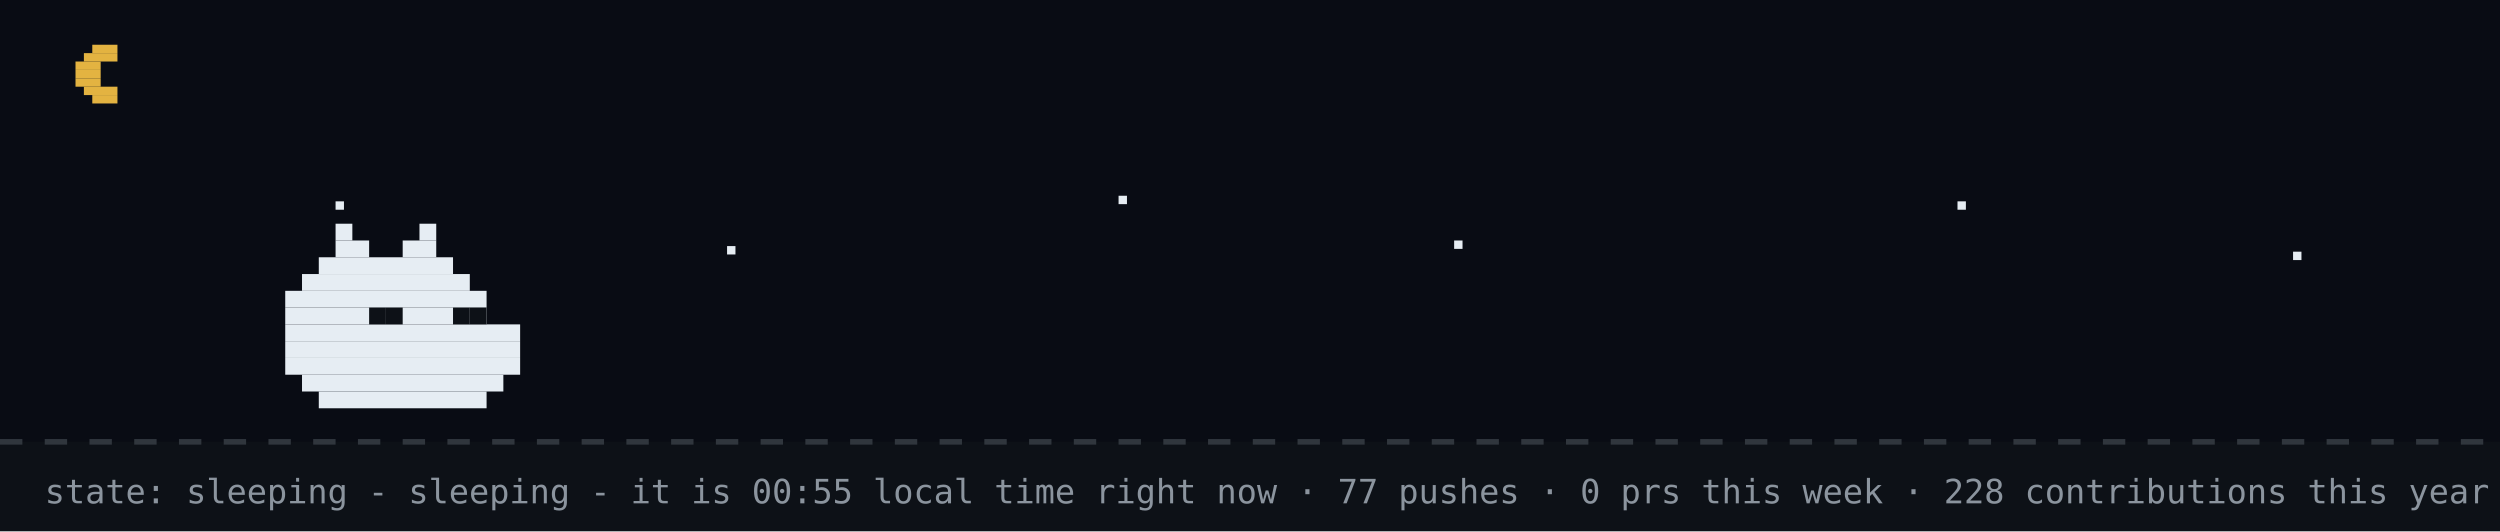
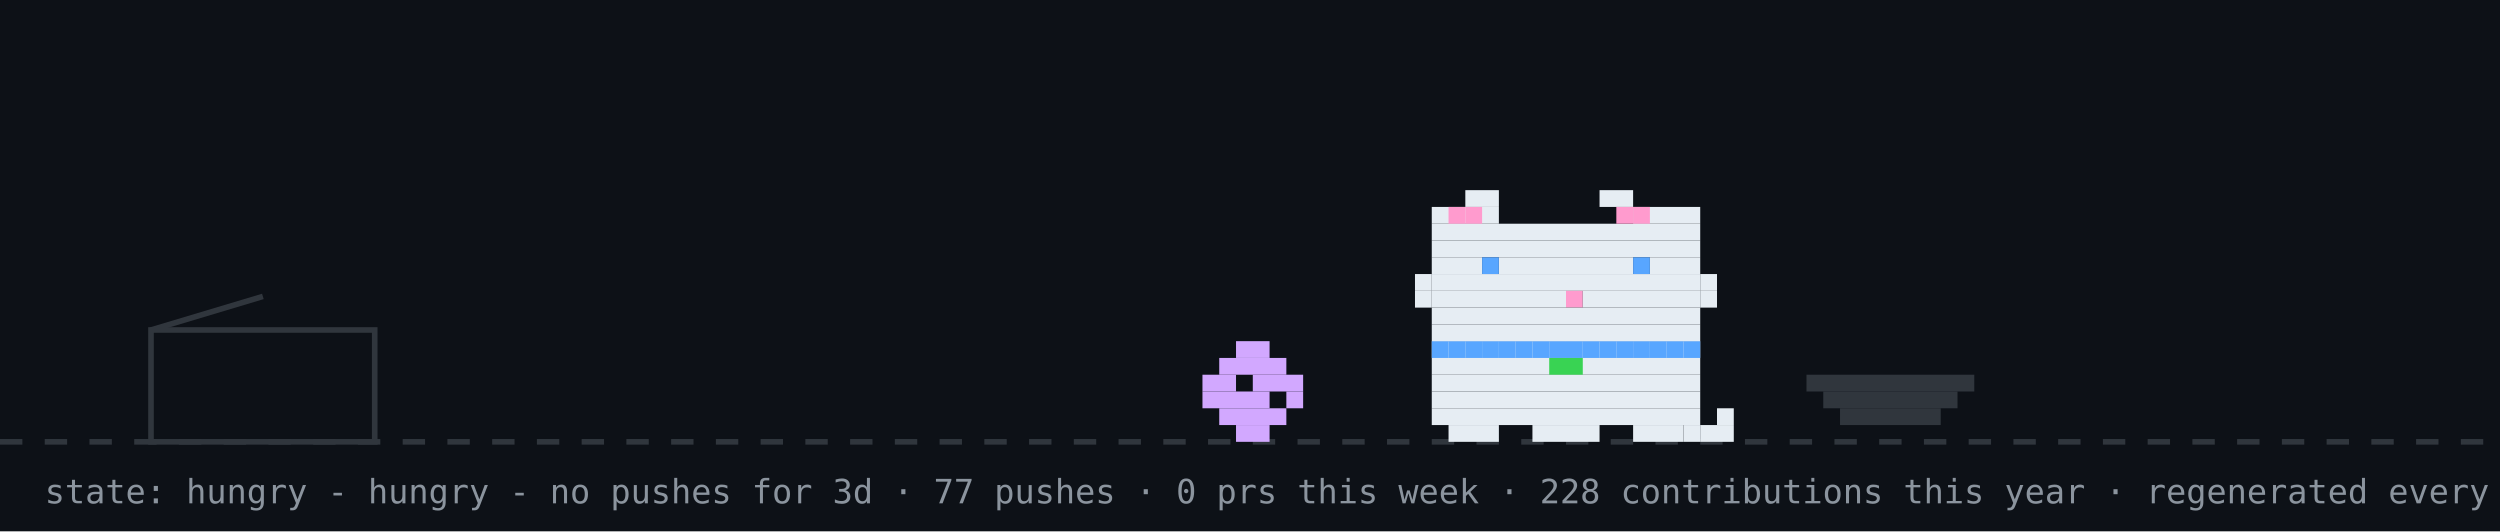
- <svg xmlns="http://www.w3.org/2000/svg" width="894" height="190" viewBox="0 0 894 190" role="img" aria-label="github pet: sleeping">
+ <svg xmlns="http://www.w3.org/2000/svg" width="894" height="190" viewBox="0 0 894 190" role="img" aria-label="github pet: hungry">
  <rect width="894" height="190" fill="#0d1117" />
-   <rect width="894" height="158" fill="#02060f" opacity="0.4" />
-   <rect x="33" y="16" width="9" height="3" fill="#e3b341" />
-   <rect x="30" y="19" width="12" height="3" fill="#e3b341" />
-   <rect x="27" y="22" width="9" height="3" fill="#e3b341" />
-   <rect x="27" y="25" width="9" height="3" fill="#e3b341" />
-   <rect x="27" y="28" width="9" height="3" fill="#e3b341" />
-   <rect x="30" y="31" width="12" height="3" fill="#e3b341" />
-   <rect x="33" y="34" width="9" height="3" fill="#e3b341" />
-   <rect x="120" y="72" width="3" height="3" fill="#e6edf3">
-     <animate attributeName="opacity" values="1;0.2;1" dur="2.2s" begin="0s" repeatCount="indefinite" />
-   </rect>
-   <rect x="260" y="88" width="3" height="3" fill="#e6edf3">
-     <animate attributeName="opacity" values="1;0.2;1" dur="2.2s" begin="0.7s" repeatCount="indefinite" />
-   </rect>
-   <rect x="400" y="70" width="3" height="3" fill="#e6edf3">
-     <animate attributeName="opacity" values="1;0.2;1" dur="2.2s" begin="1.3s" repeatCount="indefinite" />
-   </rect>
-   <rect x="520" y="86" width="3" height="3" fill="#e6edf3">
-     <animate attributeName="opacity" values="1;0.2;1" dur="2.2s" begin="0.4s" repeatCount="indefinite" />
-   </rect>
-   <rect x="700" y="72" width="3" height="3" fill="#e6edf3">
-     <animate attributeName="opacity" values="1;0.2;1" dur="2.2s" begin="1.7s" repeatCount="indefinite" />
-   </rect>
-   <rect x="820" y="90" width="3" height="3" fill="#e6edf3">
-     <animate attributeName="opacity" values="1;0.2;1" dur="2.2s" begin="1s" repeatCount="indefinite" />
-   </rect>
  <line x1="0" y1="158" x2="894" y2="158" stroke="#30363d" stroke-width="2" stroke-dasharray="8 8" />
-   <rect x="120" y="80" width="6" height="6" fill="#e6edf3" />
-   <rect x="150" y="80" width="6" height="6" fill="#e6edf3" />
-   <rect x="120" y="86" width="12" height="6" fill="#e6edf3" />
-   <rect x="144" y="86" width="12" height="6" fill="#e6edf3" />
-   <rect x="114" y="92" width="48" height="6" fill="#e6edf3" />
-   <rect x="108" y="98" width="60" height="6" fill="#e6edf3" />
-   <rect x="102" y="104" width="72" height="6" fill="#e6edf3" />
-   <rect x="102" y="110" width="72" height="6" fill="#e6edf3" />
-   <rect x="102" y="116" width="84" height="6" fill="#e6edf3" />
-   <rect x="102" y="122" width="84" height="6" fill="#e6edf3" />
-   <rect x="102" y="128" width="84" height="6" fill="#e6edf3" />
-   <rect x="108" y="134" width="72" height="6" fill="#e6edf3" />
-   <rect x="114" y="140" width="60" height="6" fill="#e6edf3" />
-   <rect x="132" y="110" width="6" height="6" fill="#0d1117" />
-   <rect x="138" y="110" width="6" height="6" fill="#0d1117" />
-   <rect x="162" y="110" width="6" height="6" fill="#0d1117" />
-   <rect x="168" y="110" width="6" height="6" fill="#0d1117" />
-   <text x="170" y="80" font-family="monospace" font-size="12" fill="#58a6ff" opacity="0">z<animateTransform attributeName="transform" type="translate" values="0 0;8 -26" dur="3s" begin="0s" repeatCount="indefinite" />
-     <animate attributeName="opacity" values="0;1;1;0" keyTimes="0;0.25;0.75;1" dur="3s" begin="0s" repeatCount="indefinite" />
-   </text>
-   <text x="184" y="80" font-family="monospace" font-size="15" fill="#58a6ff" opacity="0">z<animateTransform attributeName="transform" type="translate" values="0 0;8 -26" dur="3s" begin="1s" repeatCount="indefinite" />
-     <animate attributeName="opacity" values="0;1;1;0" keyTimes="0;0.25;0.75;1" dur="3s" begin="1s" repeatCount="indefinite" />
-   </text>
-   <text x="200" y="80" font-family="monospace" font-size="18" fill="#58a6ff" opacity="0">z<animateTransform attributeName="transform" type="translate" values="0 0;8 -26" dur="3s" begin="2s" repeatCount="indefinite" />
-     <animate attributeName="opacity" values="0;1;1;0" keyTimes="0;0.25;0.75;1" dur="3s" begin="2s" repeatCount="indefinite" />
-   </text>
-   <text x="16" y="180" font-family="monospace" font-size="12" fill="#8b949e">state: sleeping - sleeping - it is 00:55 local time right now · 77 pushes · 0 prs this week · 228 contributions this year · regenerated every 6h · github-pet by prsdx</text>
+   <rect x="54" y="118" width="80" height="40" fill="none" stroke="#30363d" stroke-width="2" />
+   <line x1="54" y1="118" x2="94" y2="106" stroke="#30363d" stroke-width="2" />
+   <g transform="translate(430,0)">
+     <g>
+       <animateTransform attributeName="transform" type="translate" values="0 0;0 0;52 -10;52 0;52 0;0 0" keyTimes="0;0.660;0.690;0.780;0.860;1" dur="32s" begin="0s" repeatCount="indefinite" />
+       <rect x="12" y="122" width="12" height="6" fill="#d2a8ff" />
+       <rect x="6" y="128" width="24" height="6" fill="#d2a8ff" />
+       <rect x="0" y="134" width="12" height="6" fill="#d2a8ff" />
+       <rect x="18" y="134" width="18" height="6" fill="#d2a8ff" />
+       <rect x="0" y="140" width="24" height="6" fill="#d2a8ff" />
+       <rect x="30" y="140" width="6" height="6" fill="#d2a8ff" />
+       <rect x="6" y="146" width="24" height="6" fill="#d2a8ff" />
+       <rect x="12" y="152" width="12" height="6" fill="#d2a8ff" />
+     </g>
+   </g>
+   <rect x="646" y="134" width="60" height="6" fill="#30363d" />
+   <rect x="652" y="140" width="48" height="6" fill="#30363d" />
+   <rect x="658" y="146" width="36" height="6" fill="#30363d" />
+   <g transform="translate(500,0)">
+     <rect x="12" y="122" width="96" height="6" fill="#e6edf3" />
+     <rect x="12" y="128" width="96" height="6" fill="#e6edf3" />
+     <rect x="12" y="134" width="96" height="6" fill="#e6edf3" />
+     <rect x="12" y="140" width="96" height="6" fill="#e6edf3" />
+     <rect x="12" y="146" width="96" height="6" fill="#e6edf3" />
+     <rect x="18" y="152" width="18" height="6" fill="#e6edf3" />
+     <rect x="48" y="152" width="24" height="6" fill="#e6edf3" />
+     <rect x="84" y="152" width="18" height="6" fill="#e6edf3" />
+     <rect x="12" y="122" width="6" height="6" fill="#58a6ff" />
+     <rect x="18" y="122" width="6" height="6" fill="#58a6ff" />
+     <rect x="24" y="122" width="6" height="6" fill="#58a6ff" />
+     <rect x="30" y="122" width="6" height="6" fill="#58a6ff" />
+     <rect x="36" y="122" width="6" height="6" fill="#58a6ff" />
+     <rect x="42" y="122" width="6" height="6" fill="#58a6ff" />
+     <rect x="48" y="122" width="6" height="6" fill="#58a6ff" />
+     <rect x="54" y="122" width="6" height="6" fill="#58a6ff" />
+     <rect x="60" y="122" width="6" height="6" fill="#58a6ff" />
+     <rect x="66" y="122" width="6" height="6" fill="#58a6ff" />
+     <rect x="72" y="122" width="6" height="6" fill="#58a6ff" />
+     <rect x="78" y="122" width="6" height="6" fill="#58a6ff" />
+     <rect x="84" y="122" width="6" height="6" fill="#58a6ff" />
+     <rect x="90" y="122" width="6" height="6" fill="#58a6ff" />
+     <rect x="96" y="122" width="6" height="6" fill="#58a6ff" />
+     <rect x="102" y="122" width="6" height="6" fill="#58a6ff" />
+     <rect x="54" y="128" width="6" height="6" fill="#39d353" />
+     <rect x="60" y="128" width="6" height="6" fill="#39d353" />
+     <g>
+       <animate attributeName="opacity" values="1;0;1" keyTimes="0;0.5;1" calcMode="discrete" dur="1.4s" repeatCount="indefinite" />
+       <rect x="102" y="152" width="6" height="6" fill="#e6edf3" />
+       <rect x="108" y="152" width="6" height="6" fill="#e6edf3" />
+       <rect x="114" y="152" width="6" height="6" fill="#e6edf3" />
+       <rect x="114" y="146" width="6" height="6" fill="#e6edf3" />
+     </g>
+     <g opacity="0">
+       <animate attributeName="opacity" values="0;1;0" keyTimes="0;0.5;1" calcMode="discrete" dur="1.4s" repeatCount="indefinite" />
+       <rect x="114" y="152" width="6" height="6" fill="#e6edf3" />
+       <rect x="114" y="146" width="6" height="6" fill="#e6edf3" />
+       <rect x="114" y="140" width="6" height="6" fill="#e6edf3" />
+       <rect x="108" y="140" width="6" height="6" fill="#e6edf3" />
+     </g>
+     <g>
+       <animateTransform attributeName="transform" type="translate" values="0 0;0 0;0 8;0 0;0 8;0 0;0 8;0 0;0 0" keyTimes="0.000;0.100;0.233;0.367;0.500;0.633;0.767;0.900;1.000" dur="6s" begin="0s" repeatCount="indefinite" />
+       <rect x="24" y="68" width="12" height="6" fill="#e6edf3" />
+       <rect x="72" y="68" width="12" height="6" fill="#e6edf3" />
+       <rect x="12" y="74" width="24" height="6" fill="#e6edf3" />
+       <rect x="84" y="74" width="24" height="6" fill="#e6edf3" />
+       <rect x="12" y="80" width="96" height="6" fill="#e6edf3" />
+       <rect x="12" y="86" width="96" height="6" fill="#e6edf3" />
+       <rect x="12" y="92" width="18" height="6" fill="#e6edf3" />
+       <rect x="36" y="92" width="48" height="6" fill="#e6edf3" />
+       <rect x="90" y="92" width="18" height="6" fill="#e6edf3" />
+       <rect x="12" y="98" width="96" height="6" fill="#e6edf3" />
+       <rect x="12" y="104" width="48" height="6" fill="#e6edf3" />
+       <rect x="60" y="104" width="6" height="6" fill="#ff9bce" />
+       <rect x="66" y="104" width="42" height="6" fill="#e6edf3" />
+       <rect x="12" y="110" width="96" height="6" fill="#e6edf3" />
+       <rect x="12" y="116" width="96" height="6" fill="#e6edf3" />
+       <rect x="18" y="74" width="6" height="6" fill="#ff9bce" />
+       <rect x="24" y="74" width="6" height="6" fill="#ff9bce" />
+       <rect x="78" y="74" width="6" height="6" fill="#ff9bce" />
+       <rect x="84" y="74" width="6" height="6" fill="#ff9bce" />
+       <rect x="6" y="98" width="6" height="6" fill="#e6edf3" />
+       <rect x="6" y="104" width="6" height="6" fill="#e6edf3" />
+       <rect x="108" y="98" width="6" height="6" fill="#e6edf3" />
+       <rect x="108" y="104" width="6" height="6" fill="#e6edf3" />
+       <g>
+         <animate attributeName="opacity" values="1;0;1" keyTimes="0;0.96;1" calcMode="discrete" dur="4.2s" repeatCount="indefinite" />
+         <rect x="30" y="92" width="6" height="6" fill="#58a6ff" />
+         <rect x="84" y="92" width="6" height="6" fill="#58a6ff" />
+       </g>
+       <g opacity="0">
+         <animate attributeName="opacity" values="0;1;0" keyTimes="0;0.96;1" calcMode="discrete" dur="4.2s" repeatCount="indefinite" />
+         <rect x="30" y="92" width="6" height="6" fill="#0d1117" />
+         <rect x="84" y="92" width="6" height="6" fill="#0d1117" />
+       </g>
+     </g>
+   </g>
+   <g opacity="0">
+     <animate attributeName="opacity" values="0;0;1;1;0;0" keyTimes="0;0.07;0.14;0.85;0.96;1" dur="7s" repeatCount="1" fill="freeze" />
+     <rect x="60" y="12" width="380" height="46" rx="10" fill="#30363d" />
+     <polygon points="110,58 130,58 118,74" fill="#30363d" />
+     <text x="76" y="31" font-family="monospace" font-size="13" fill="#e6edf3">good morning! welcome to shubham's corner</text>
+     <text x="76" y="48" font-family="monospace" font-size="12" fill="#8b949e">scroll down for projects + contact</text>
+     <polygon points="230,66 246,66 238,78" fill="#58a6ff">
+       <animateTransform attributeName="transform" type="translate" values="0 0;0 6;0 0" dur="0.8s" repeatCount="indefinite" />
+     </polygon>
+   </g>
+   <g opacity="0">
+     <animate attributeName="opacity" values="0;0;1;1;0;0" keyTimes="0;0.000;0.040;0.183;0.223;1" dur="18s" begin="5s" repeatCount="indefinite" />
+     <rect x="711.6" y="14" width="166.4" height="30" rx="9" fill="#30363d" />
+     <polygon points="737.6,44 755.6,44 744.6,54" fill="#30363d" />
+     <text x="722.6" y="33" font-family="monospace" font-size="12" fill="#e6edf3">hacking on YourTomo</text>
+   </g>
+   <g opacity="0">
+     <animate attributeName="opacity" values="0;0;1;1;0;0" keyTimes="0;0.250;0.290;0.433;0.473;1" dur="18s" begin="5s" repeatCount="indefinite" />
+     <rect x="711.6" y="14" width="166.4" height="30" rx="9" fill="#30363d" />
+     <polygon points="737.6,44 755.6,44 744.6,54" fill="#30363d" />
+     <text x="722.6" y="33" font-family="monospace" font-size="12" fill="#e6edf3">featured projects ↓</text>
+   </g>
+   <g opacity="0">
+     <animate attributeName="opacity" values="0;0;1;1;0;0" keyTimes="0;0.500;0.540;0.683;0.723;1" dur="18s" begin="5s" repeatCount="indefinite" />
+     <rect x="696.4" y="14" width="181.6" height="30" rx="9" fill="#30363d" />
+     <polygon points="722.4,44 740.4,44 729.4,54" fill="#30363d" />
+     <text x="707.4" y="33" font-family="monospace" font-size="12" fill="#e6edf3">live stats + graphs ↓</text>
+   </g>
+   <g opacity="0">
+     <animate attributeName="opacity" values="0;0;1;1;0;0" keyTimes="0;0.750;0.790;0.933;0.973;1" dur="18s" begin="5s" repeatCount="indefinite" />
+     <rect x="650.8" y="14" width="227.2" height="30" rx="9" fill="#30363d" />
+     <polygon points="676.8,44 694.8,44 683.8,54" fill="#30363d" />
+     <text x="661.8" y="33" font-family="monospace" font-size="12" fill="#e6edf3">say hi: prsdx.dev@gmail.com</text>
+   </g>
+   <text x="16" y="180" font-family="monospace" font-size="12" fill="#8b949e">state: hungry - hungry - no pushes for 3d · 77 pushes · 0 prs this week · 228 contributions this year · regenerated every 6h · github-pet by prsdx</text>
</svg>
